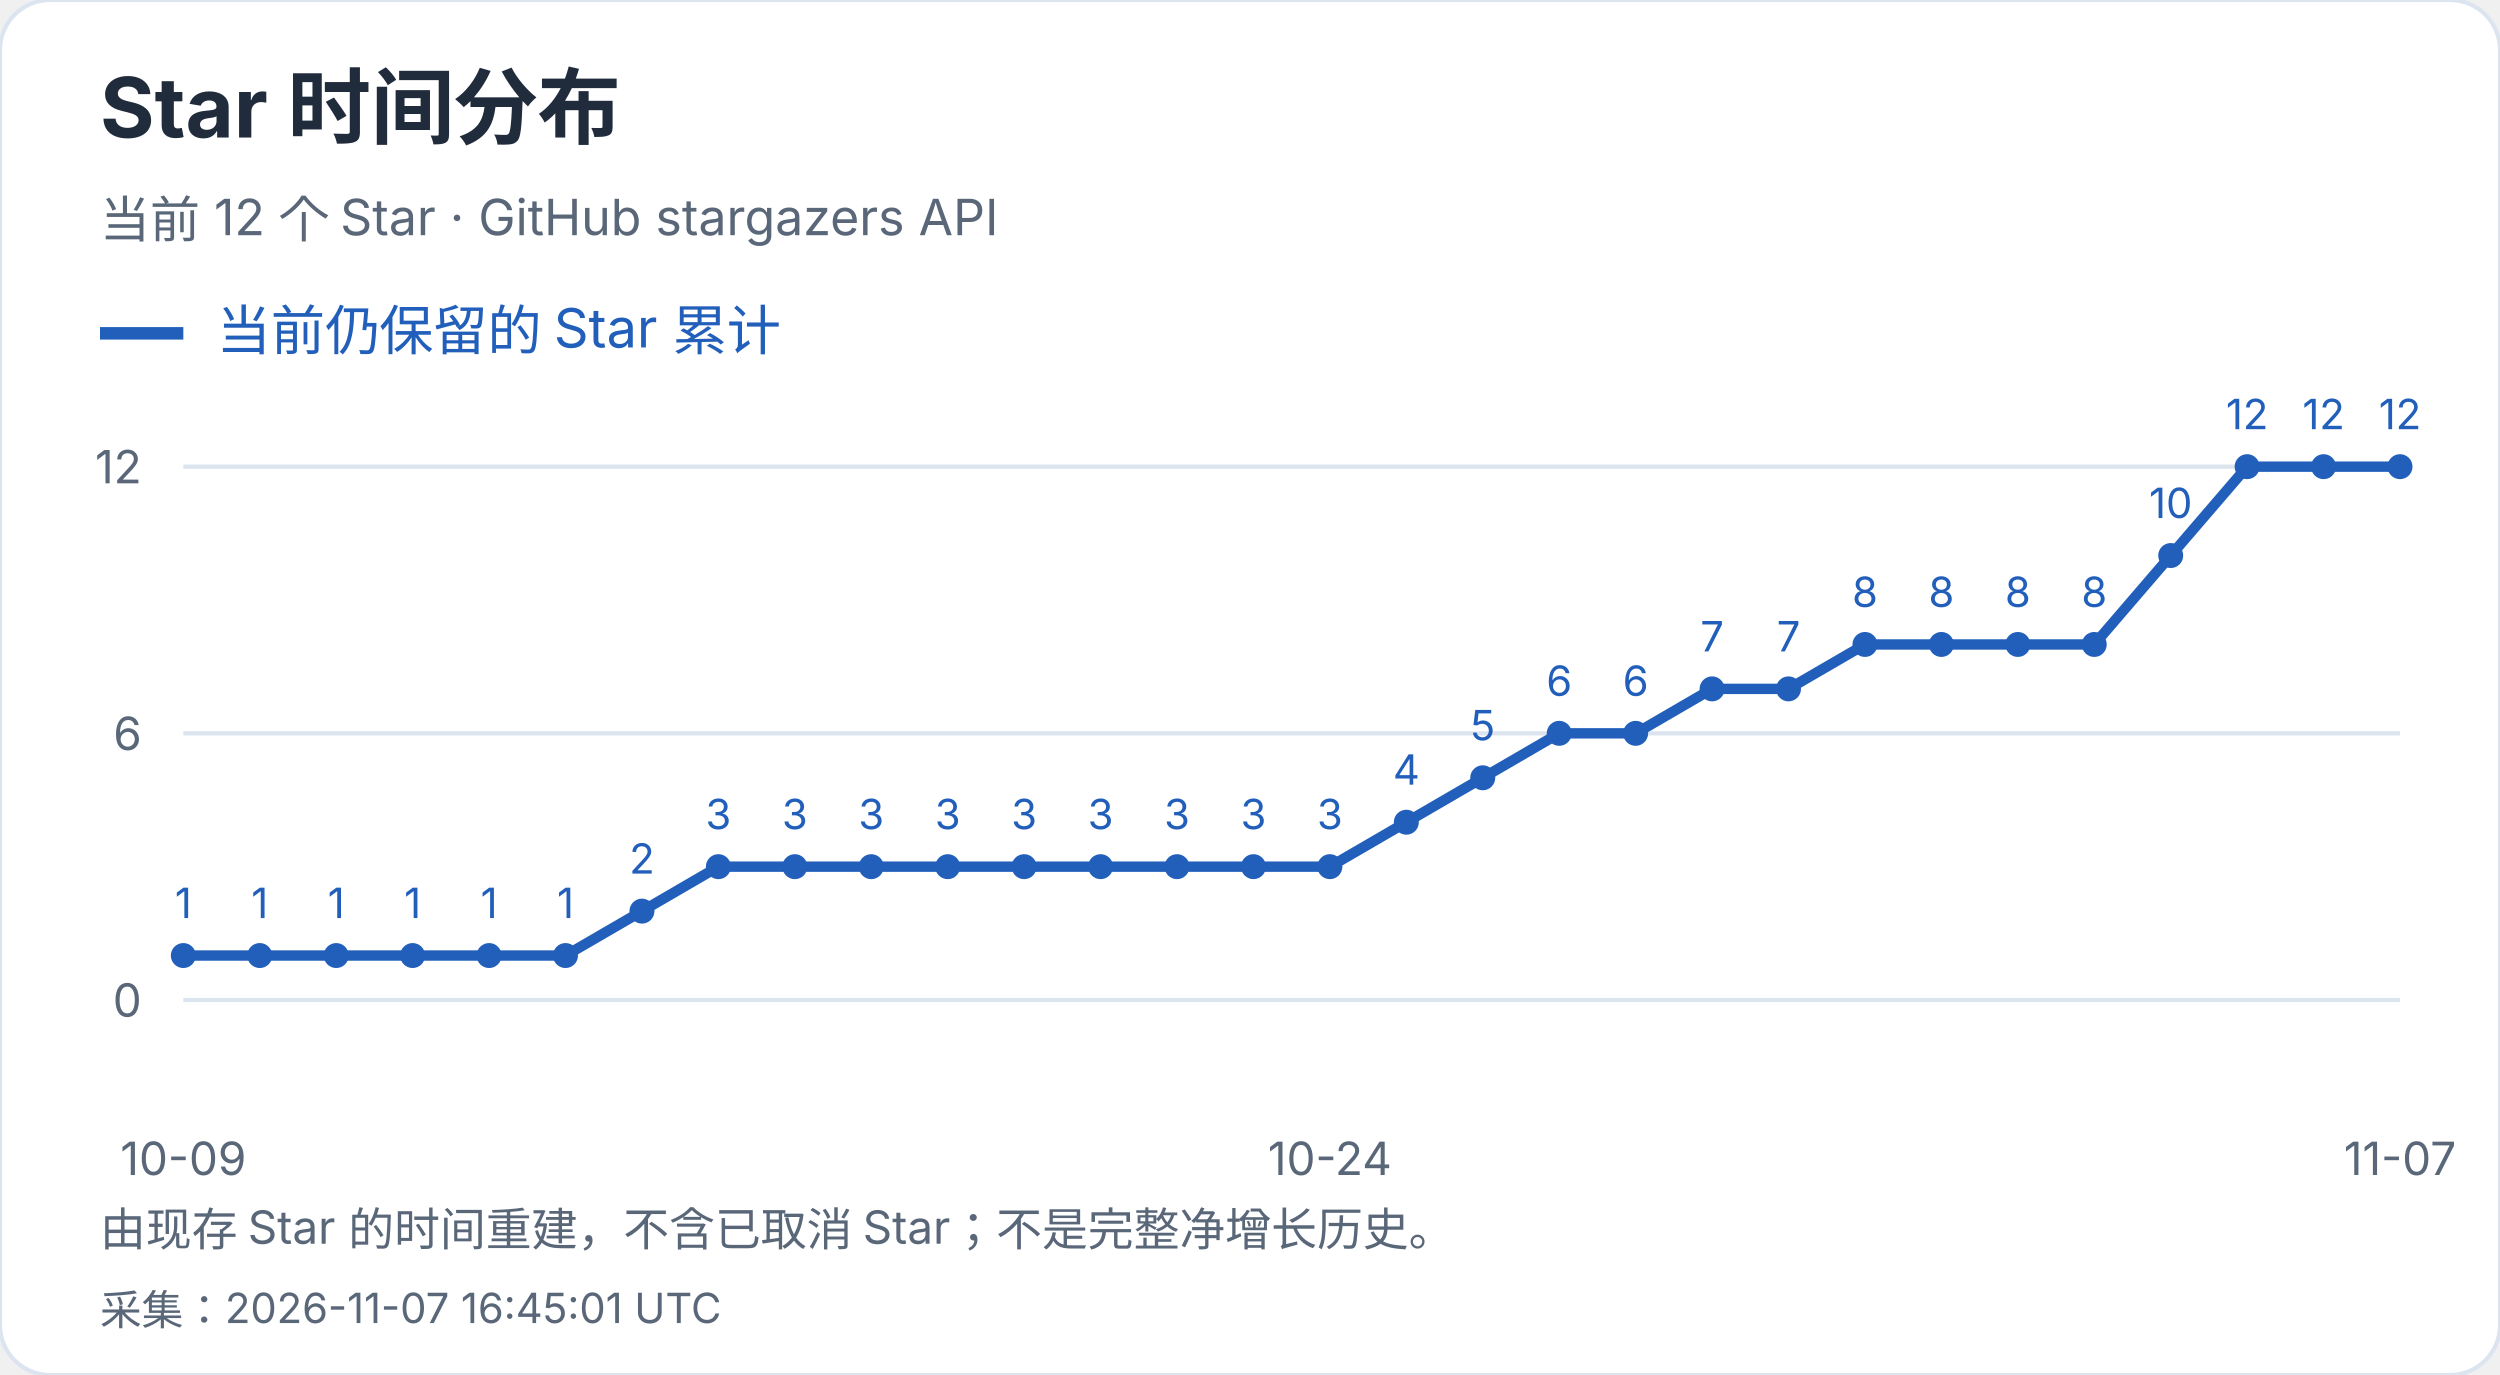
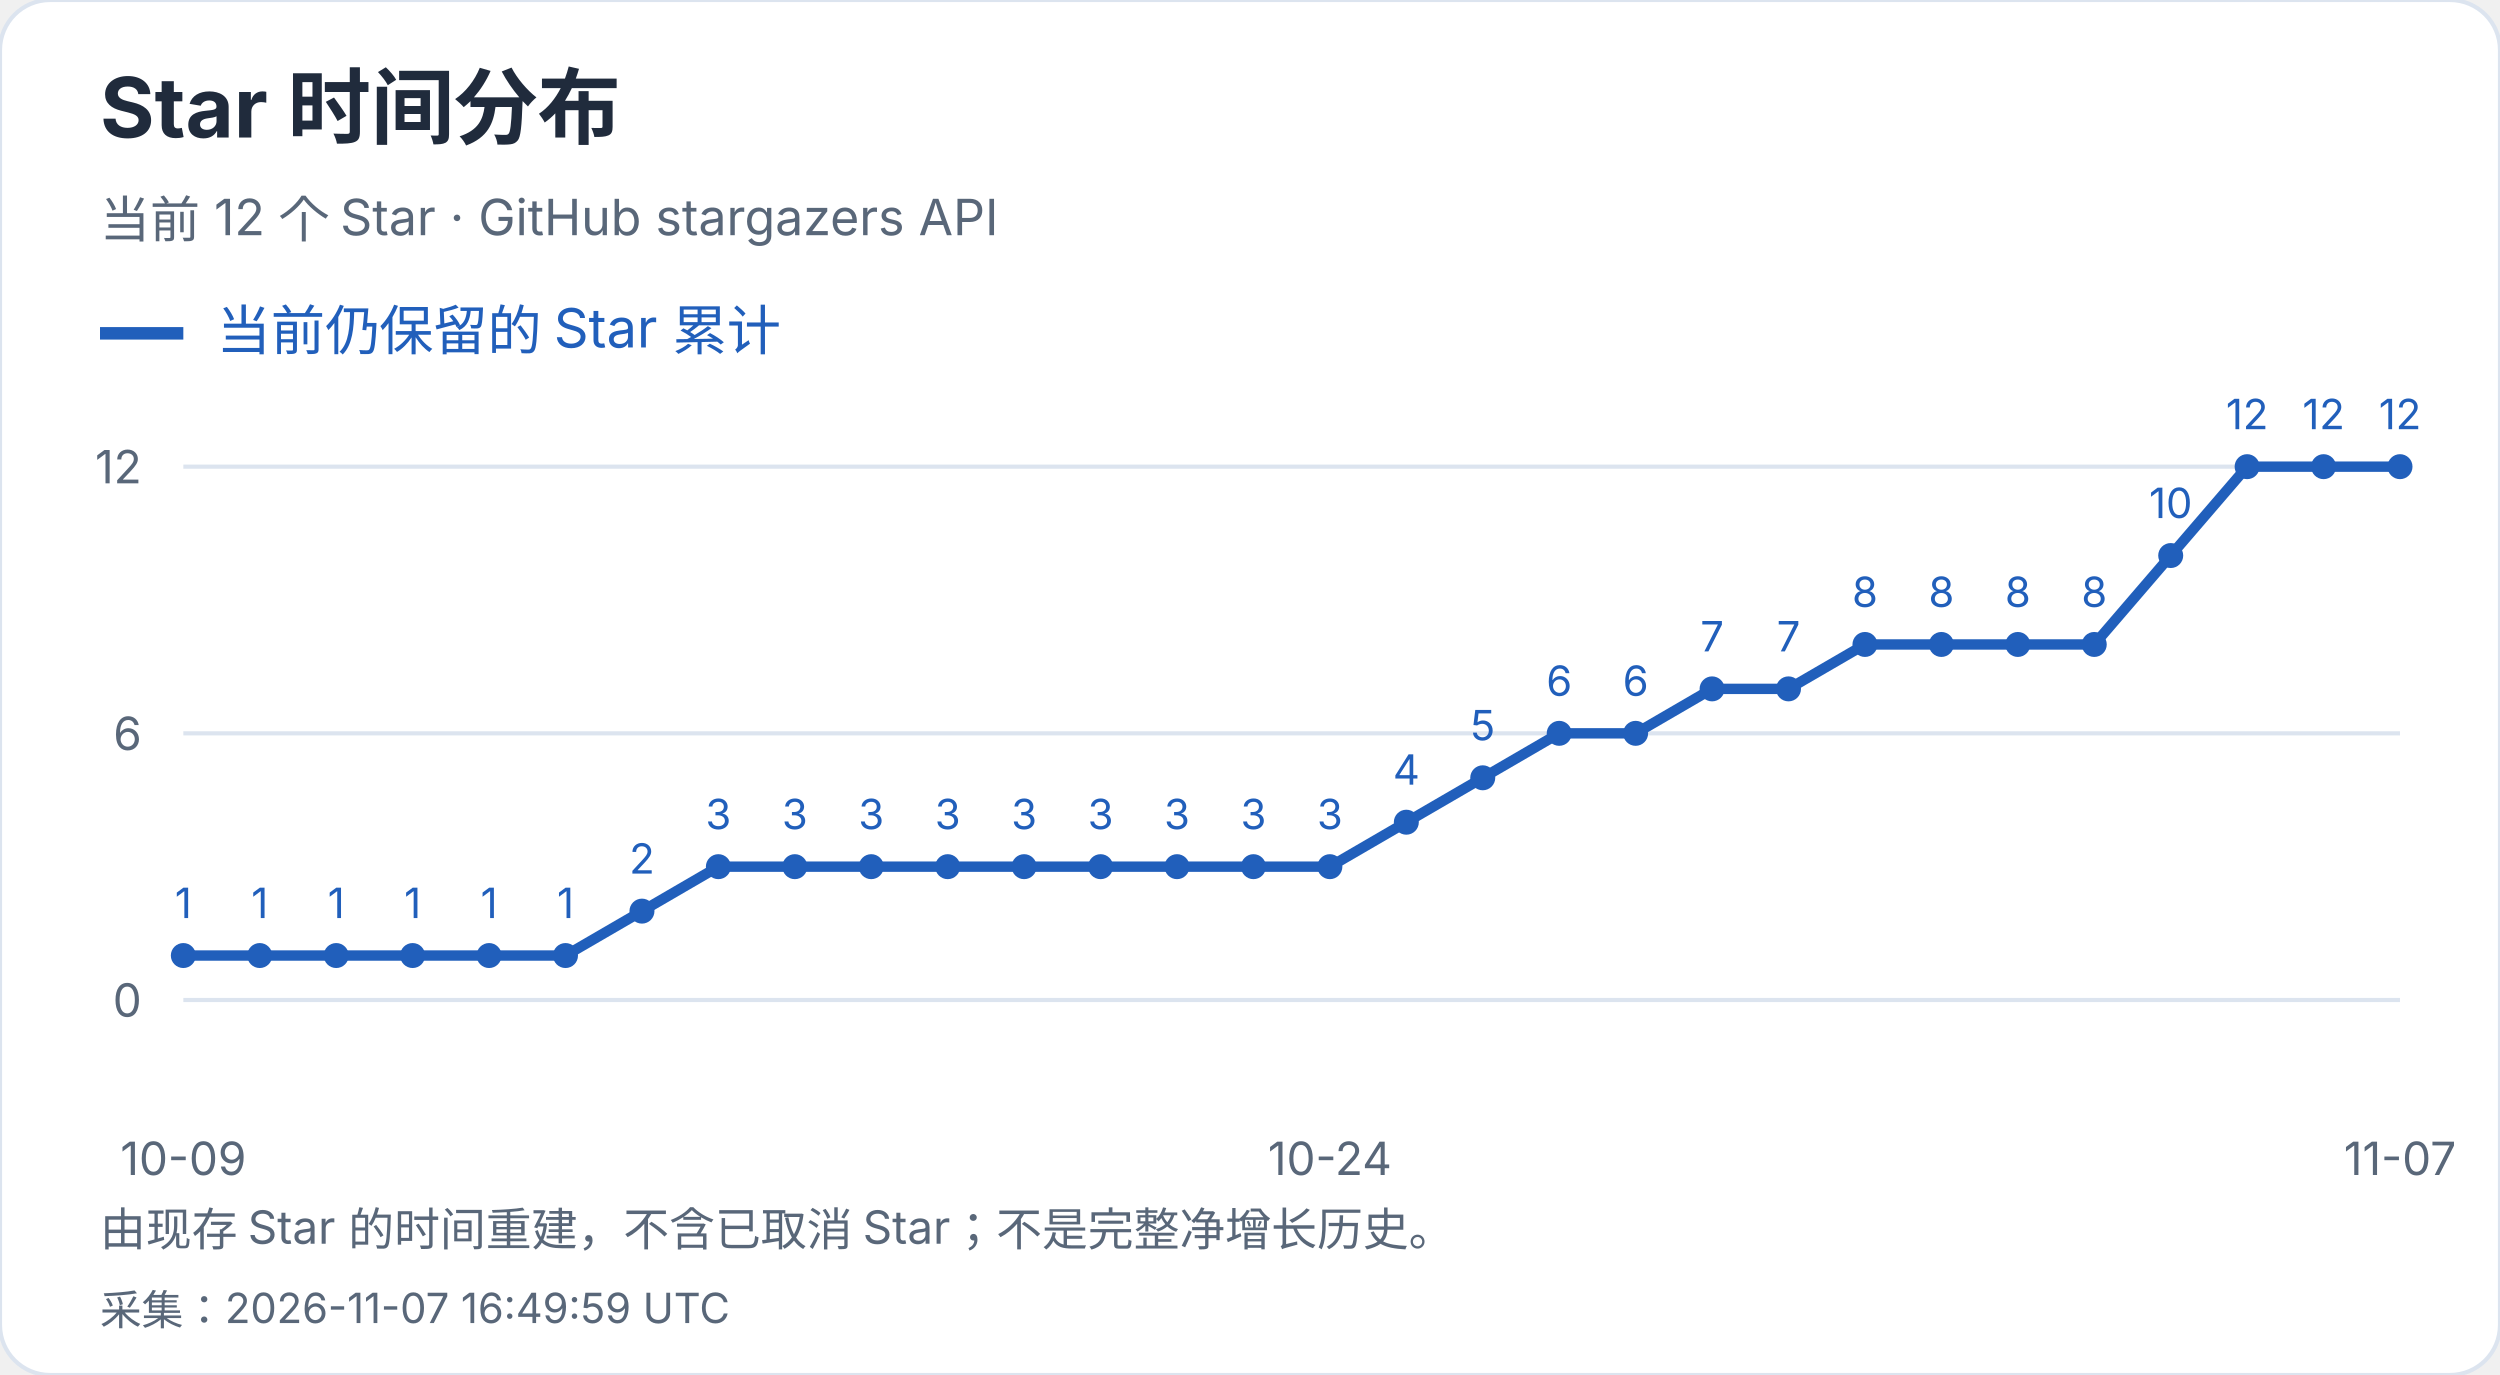
<svg xmlns="http://www.w3.org/2000/svg" width="600" height="330" viewBox="0 0 600 330" role="img" aria-label="Star 时间分布">
  <style>text{font-family:-apple-system,BlinkMacSystemFont,"Segoe UI","PingFang SC","Microsoft YaHei",sans-serif;font-variant-numeric:tabular-nums}</style>
  <rect width="600" height="330" rx="12" fill="white" stroke="#dce4ef" />
  <text x="24" y="33" font-size="20" fill="#202b3c" font-weight="650" text-anchor="start">Star 时间分布</text>
  <text x="24" y="57" font-size="12" fill="#596779" font-weight="400" text-anchor="start">当前 12 个 Star · GitHub stargazers API</text>
  <path d="M24 80h20" stroke="#215fbb" stroke-width="3" />
  <text x="52" y="84" font-size="13" fill="#215fbb" font-weight="400" text-anchor="start">当前仍保留的 Star 累计</text>
  <path d="M44 240.0H576" stroke="#dce4ef" />
  <text x="34" y="244.0" font-size="11" fill="#596779" font-weight="400" text-anchor="end">0</text>
  <path d="M44 176.0H576" stroke="#dce4ef" />
  <text x="34" y="180.0" font-size="11" fill="#596779" font-weight="400" text-anchor="end">6</text>
  <path d="M44 112.0H576" stroke="#dce4ef" />
  <text x="34" y="116.0" font-size="11" fill="#596779" font-weight="400" text-anchor="end">12</text>
  <circle cx="44.00" cy="229.33" r="3" fill="#215fbb" />
  <text x="44.0" y="220.33" font-size="10" fill="#215fbb" font-weight="400" text-anchor="middle">1</text>
  <circle cx="62.34" cy="229.33" r="3" fill="#215fbb" />
  <text x="62.34" y="220.33" font-size="10" fill="#215fbb" font-weight="400" text-anchor="middle">1</text>
  <circle cx="80.69" cy="229.33" r="3" fill="#215fbb" />
  <text x="80.69" y="220.33" font-size="10" fill="#215fbb" font-weight="400" text-anchor="middle">1</text>
  <circle cx="99.03" cy="229.33" r="3" fill="#215fbb" />
  <text x="99.03" y="220.33" font-size="10" fill="#215fbb" font-weight="400" text-anchor="middle">1</text>
  <circle cx="117.38" cy="229.33" r="3" fill="#215fbb" />
  <text x="117.38" y="220.33" font-size="10" fill="#215fbb" font-weight="400" text-anchor="middle">1</text>
  <circle cx="135.72" cy="229.33" r="3" fill="#215fbb" />
  <text x="135.72" y="220.33" font-size="10" fill="#215fbb" font-weight="400" text-anchor="middle">1</text>
  <circle cx="154.07" cy="218.67" r="3" fill="#215fbb" />
  <text x="154.07" y="209.67" font-size="10" fill="#215fbb" font-weight="400" text-anchor="middle">2</text>
  <circle cx="172.41" cy="208.00" r="3" fill="#215fbb" />
  <text x="172.41" y="199.0" font-size="10" fill="#215fbb" font-weight="400" text-anchor="middle">3</text>
  <circle cx="190.76" cy="208.00" r="3" fill="#215fbb" />
  <text x="190.76" y="199.0" font-size="10" fill="#215fbb" font-weight="400" text-anchor="middle">3</text>
  <circle cx="209.10" cy="208.00" r="3" fill="#215fbb" />
  <text x="209.1" y="199.0" font-size="10" fill="#215fbb" font-weight="400" text-anchor="middle">3</text>
  <circle cx="227.45" cy="208.00" r="3" fill="#215fbb" />
  <text x="227.45" y="199.0" font-size="10" fill="#215fbb" font-weight="400" text-anchor="middle">3</text>
  <circle cx="245.79" cy="208.00" r="3" fill="#215fbb" />
  <text x="245.79" y="199.0" font-size="10" fill="#215fbb" font-weight="400" text-anchor="middle">3</text>
  <circle cx="264.14" cy="208.00" r="3" fill="#215fbb" />
  <text x="264.14" y="199.0" font-size="10" fill="#215fbb" font-weight="400" text-anchor="middle">3</text>
  <circle cx="282.48" cy="208.00" r="3" fill="#215fbb" />
  <text x="282.48" y="199.0" font-size="10" fill="#215fbb" font-weight="400" text-anchor="middle">3</text>
  <circle cx="300.83" cy="208.00" r="3" fill="#215fbb" />
  <text x="300.83" y="199.0" font-size="10" fill="#215fbb" font-weight="400" text-anchor="middle">3</text>
  <circle cx="319.17" cy="208.00" r="3" fill="#215fbb" />
  <text x="319.17" y="199.0" font-size="10" fill="#215fbb" font-weight="400" text-anchor="middle">3</text>
  <circle cx="337.52" cy="197.33" r="3" fill="#215fbb" />
  <text x="337.52" y="188.33" font-size="10" fill="#215fbb" font-weight="400" text-anchor="middle">4</text>
  <circle cx="355.86" cy="186.67" r="3" fill="#215fbb" />
  <text x="355.86" y="177.67" font-size="10" fill="#215fbb" font-weight="400" text-anchor="middle">5</text>
  <circle cx="374.21" cy="176.00" r="3" fill="#215fbb" />
  <text x="374.21" y="167.0" font-size="10" fill="#215fbb" font-weight="400" text-anchor="middle">6</text>
  <circle cx="392.55" cy="176.00" r="3" fill="#215fbb" />
  <text x="392.55" y="167.0" font-size="10" fill="#215fbb" font-weight="400" text-anchor="middle">6</text>
  <circle cx="410.90" cy="165.33" r="3" fill="#215fbb" />
  <text x="410.9" y="156.33" font-size="10" fill="#215fbb" font-weight="400" text-anchor="middle">7</text>
  <circle cx="429.24" cy="165.33" r="3" fill="#215fbb" />
  <text x="429.24" y="156.33" font-size="10" fill="#215fbb" font-weight="400" text-anchor="middle">7</text>
  <circle cx="447.59" cy="154.67" r="3" fill="#215fbb" />
  <text x="447.59" y="145.67" font-size="10" fill="#215fbb" font-weight="400" text-anchor="middle">8</text>
  <circle cx="465.93" cy="154.67" r="3" fill="#215fbb" />
  <text x="465.93" y="145.67" font-size="10" fill="#215fbb" font-weight="400" text-anchor="middle">8</text>
  <circle cx="484.28" cy="154.67" r="3" fill="#215fbb" />
  <text x="484.28" y="145.67" font-size="10" fill="#215fbb" font-weight="400" text-anchor="middle">8</text>
  <circle cx="502.62" cy="154.67" r="3" fill="#215fbb" />
  <text x="502.62" y="145.67" font-size="10" fill="#215fbb" font-weight="400" text-anchor="middle">8</text>
  <circle cx="520.97" cy="133.33" r="3" fill="#215fbb" />
  <text x="520.97" y="124.33" font-size="10" fill="#215fbb" font-weight="400" text-anchor="middle">10</text>
  <circle cx="539.31" cy="112.00" r="3" fill="#215fbb" />
  <text x="539.31" y="103.0" font-size="10" fill="#215fbb" font-weight="400" text-anchor="middle">12</text>
  <circle cx="557.66" cy="112.00" r="3" fill="#215fbb" />
  <text x="557.66" y="103.0" font-size="10" fill="#215fbb" font-weight="400" text-anchor="middle">12</text>
  <circle cx="576.00" cy="112.00" r="3" fill="#215fbb" />
  <text x="576.0" y="103.0" font-size="10" fill="#215fbb" font-weight="400" text-anchor="middle">12</text>
  <polyline points="44.00,229.33 62.34,229.33 80.69,229.33 99.03,229.33 117.38,229.33 135.72,229.33 154.07,218.67 172.41,208.00 190.76,208.00 209.10,208.00 227.45,208.00 245.79,208.00 264.14,208.00 282.48,208.00 300.83,208.00 319.17,208.00 337.52,197.33 355.86,186.67 374.21,176.00 392.55,176.00 410.90,165.33 429.24,165.33 447.59,154.67 465.93,154.67 484.28,154.67 502.62,154.67 520.97,133.33 539.31,112.00 557.66,112.00 576.00,112.00" fill="none" stroke="#215fbb" stroke-width="2.5" />
  <text x="44.0" y="282" font-size="11" fill="#596779" font-weight="400" text-anchor="middle">10-09</text>
  <text x="319.172" y="282" font-size="11" fill="#596779" font-weight="400" text-anchor="middle">10-24</text>
  <text x="576.0" y="282" font-size="11" fill="#596779" font-weight="400" text-anchor="middle">11-07</text>
  <text x="24" y="299" font-size="11" fill="#596779" font-weight="400" text-anchor="start">由现存 Star 的时间重建，不含已取消 Star；不是完整净增长历史。</text>
-   <text x="24" y="318" font-size="10" fill="#596779" font-weight="400" text-anchor="start">采集：2026-11-07 16:45:01 UTC</text>
+   <text x="24" y="318" font-size="10" fill="#596779" font-weight="400" text-anchor="start">采集：2026-11-07 16:49:59 UTC</text>
</svg>
